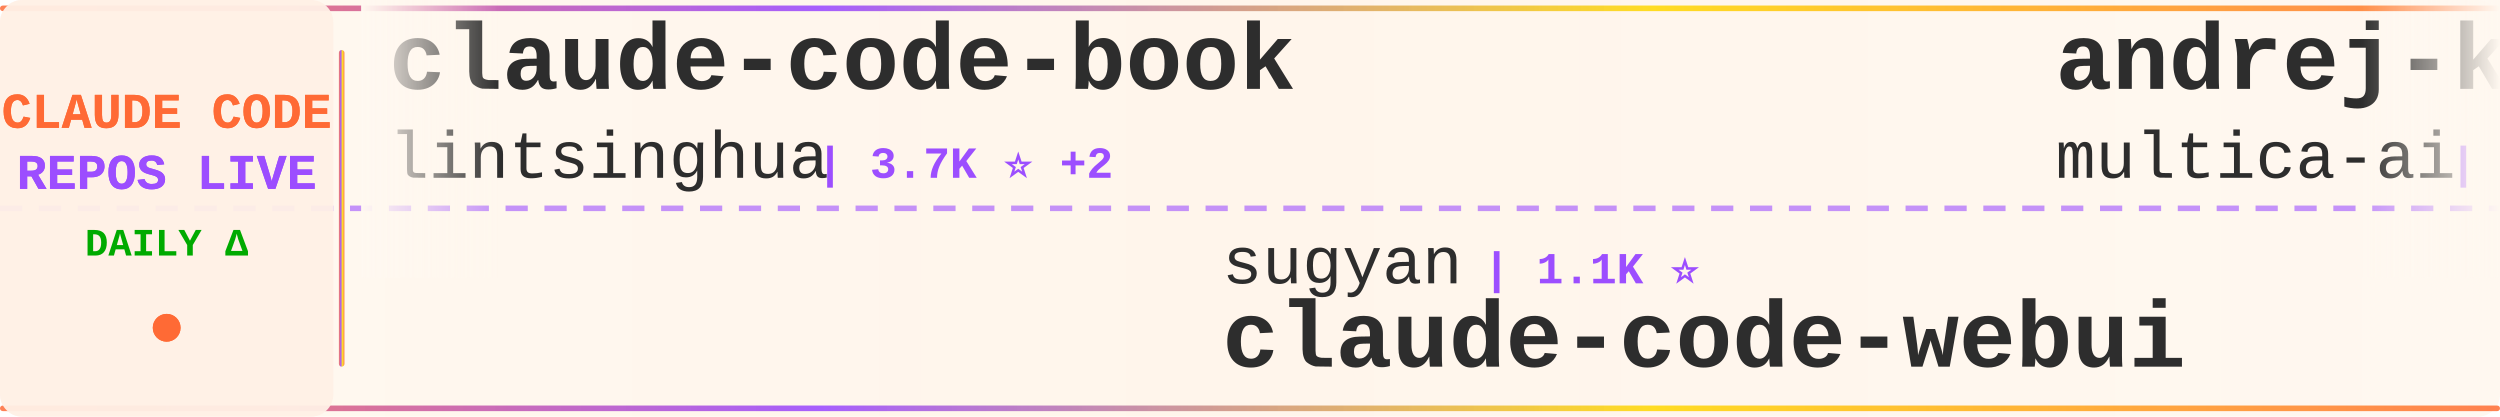
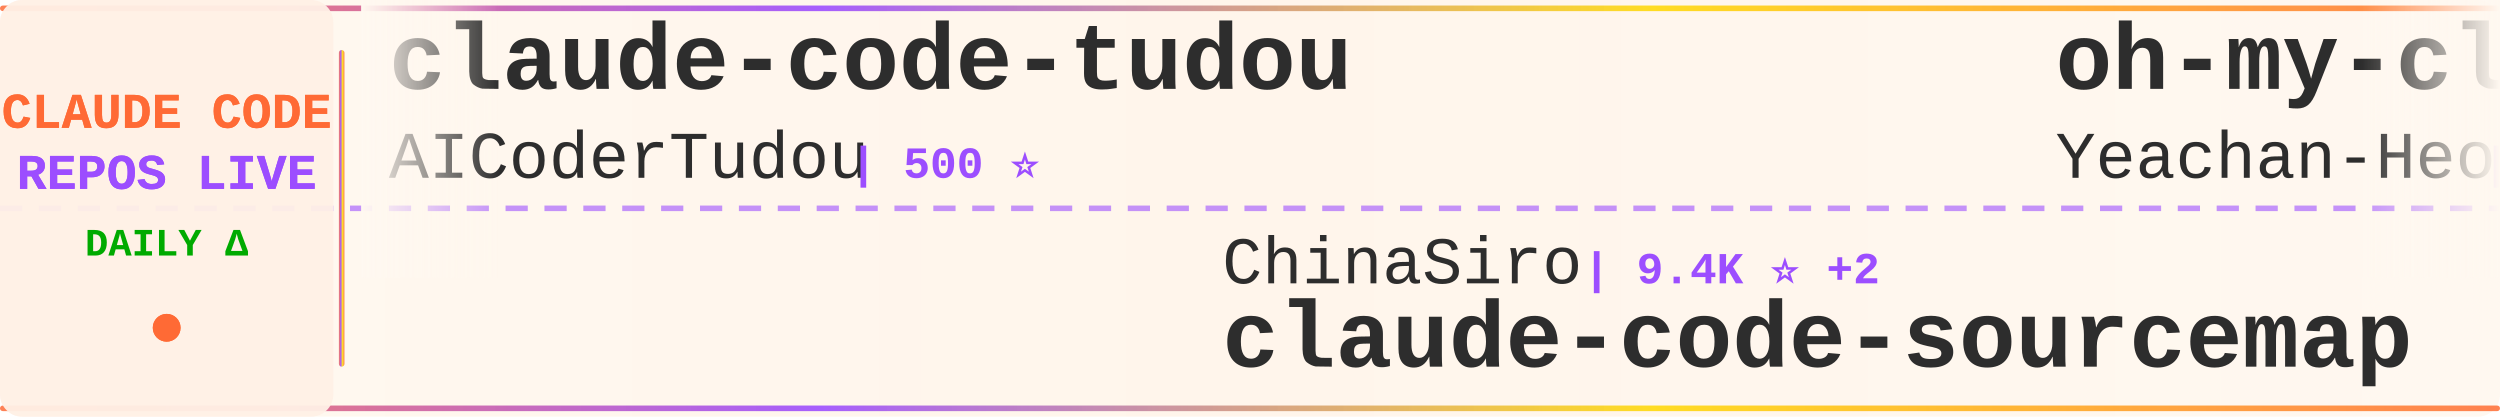
<svg xmlns="http://www.w3.org/2000/svg" width="900" height="150">
  <defs>
    <linearGradient id="tickerBg" x1="0%" y1="0%" x2="100%" y2="0%">
      <stop offset="0%" style="stop-color:#fff8f0;stop-opacity:0.98" />
      <stop offset="50%" style="stop-color:#fff5eb;stop-opacity:1" />
      <stop offset="100%" style="stop-color:#fff8f0;stop-opacity:0.98" />
    </linearGradient>
    <linearGradient id="borderGrad" x1="0%" y1="0%" x2="100%" y2="0%">
      <stop offset="0%" style="stop-color:#FF6B35;stop-opacity:0.85">
        <animate attributeName="stop-opacity" values="0.85;1;0.85" dur="2s" repeatCount="indefinite" />
      </stop>
      <stop offset="33%" style="stop-color:#9C4EFF;stop-opacity:0.9">
        <animate attributeName="stop-opacity" values="0.9;1;0.9" dur="2.2s" repeatCount="indefinite" />
      </stop>
      <stop offset="66%" style="stop-color:#FFD700;stop-opacity:0.85">
        <animate attributeName="stop-opacity" values="0.85;1;0.85" dur="1.8s" repeatCount="indefinite" />
      </stop>
      <stop offset="100%" style="stop-color:#FF6B35;stop-opacity:0.85">
        <animate attributeName="stop-opacity" values="0.85;1;0.85" dur="2s" repeatCount="indefinite" />
      </stop>
    </linearGradient>
    <filter id="textGlow">
      <feGaussianBlur stdDeviation="0.15" result="coloredBlur" />
      <feMerge>
        <feMergeNode in="coloredBlur" />
        <feMergeNode in="SourceGraphic" />
      </feMerge>
    </filter>
    <filter id="metricGlow">
      <feGaussianBlur stdDeviation="0.2" result="coloredBlur" />
      <feMerge>
        <feMergeNode in="coloredBlur" />
        <feMergeNode in="SourceGraphic" />
      </feMerge>
    </filter>
    <linearGradient id="leftFade" x1="0%" y1="0%" x2="100%" y2="0%">
      <stop offset="0%" style="stop-color:#fff8f0;stop-opacity:1" />
      <stop offset="100%" style="stop-color:#fff8f0;stop-opacity:0" />
    </linearGradient>
    <linearGradient id="rightFade" x1="0%" y1="0%" x2="100%" y2="0%">
      <stop offset="0%" style="stop-color:#fff8f0;stop-opacity:0" />
      <stop offset="100%" style="stop-color:#fff8f0;stop-opacity:1" />
    </linearGradient>
  </defs>
  <rect width="900" height="150" fill="url(#tickerBg)" rx="8" />
  <rect x="0" y="2" width="900" height="2" fill="url(#borderGrad)" rx="1" />
  <rect x="0" y="146" width="900" height="2" fill="url(#borderGrad)" rx="1" />
  <line x1="0" y1="75" x2="900" y2="75" stroke="#9C4EFF" stroke-width="2" stroke-dasharray="8 6" opacity="0.6" />
  <rect x="0" y="0" width="120" height="150" fill="#fff0e6" opacity="0.95" rx="8" />
  <text x="60" y="46" font-family="'Courier New', monospace" font-size="18" font-weight="bold" fill="#FF6B35" text-anchor="middle" filter="url(#textGlow)">
    CLAUDE CODE
  </text>
  <text x="60" y="68" font-family="'Courier New', monospace" font-size="18" font-weight="bold" fill="#9C4EFF" text-anchor="middle" filter="url(#textGlow)">
    REPOS LIVE
  </text>
  <text x="60" y="92" font-family="'Courier New', monospace" font-size="14" font-weight="bold" fill="#00aa00" text-anchor="middle">
    DAILY Δ
  </text>
  <circle cx="60" cy="118" r="5" fill="#FF6B35" filter="url(#metricGlow)">
    <animate attributeName="r" values="4;6;4" dur="1.5s" repeatCount="indefinite" />
    <animate attributeName="opacity" values="0.6;1;0.6" dur="1.5s" repeatCount="indefinite" />
  </circle>
  <rect x="122" y="18" width="2" height="114" fill="url(#borderGrad)" rx="1" />
  <clipPath id="tickerClip">
    <rect x="130" y="0" width="770" height="150" />
  </clipPath>
  <g clip-path="url(#tickerClip)">
    <g id="tickerItems">
      <animateTransform attributeName="transform" attributeType="XML" type="translate" from="0 0" to="-3000 0" dur="54s" repeatCount="indefinite" />
      <g transform="translate(0, 0)">
-         <text x="140" y="32" font-family="'Courier New', monospace" font-size="34" font-weight="bold" fill="#2d2d2d">claude-code-book</text>
-         <text x="140" y="64" font-family="'Courier New', monospace" font-size="24" font-weight="normal" fill="#2d2d2d" opacity="1.0">lintsinghua</text>
-         <text x="294" y="64" font-family="'Courier New', monospace" font-size="16" font-weight="bold" fill="#9C4EFF"> | 3.7K ⭐ +2</text>
+         <text x="140" y="32" font-family="'Courier New', monospace" font-size="34" font-weight="bold" fill="#2d2d2d">claude-code-tudou</text>
+         <text x="140" y="64" font-family="'Courier New', monospace" font-size="24" font-weight="normal" fill="#2d2d2d" opacity="1.0">AICoderTudou</text>
+         <text x="306" y="64" font-family="'Courier New', monospace" font-size="16" font-weight="bold" fill="#9C4EFF"> | 500 ⭐</text>
      </g>
      <g transform="translate(300, 0)">
-         <text x="140" y="102" font-family="'Courier New', monospace" font-size="24" font-weight="normal" fill="#2d2d2d" opacity="1.0">sugyan</text>
-         <text x="234" y="102" font-family="'Courier New', monospace" font-size="16" font-weight="bold" fill="#9C4EFF"> | 1.1K ⭐</text>
-         <text x="140" y="132" font-family="'Courier New', monospace" font-size="34" font-weight="bold" fill="#2d2d2d">claude-code-webui</text>
+         <text x="140" y="102" font-family="'Courier New', monospace" font-size="24" font-weight="normal" fill="#2d2d2d" opacity="1.0">ChinaSiro</text>
+         <text x="270" y="102" font-family="'Courier New', monospace" font-size="16" font-weight="bold" fill="#9C4EFF"> | 9.4K ⭐ +2</text>
+         <text x="140" y="132" font-family="'Courier New', monospace" font-size="34" font-weight="bold" fill="#2d2d2d">claude-code-sourcemap</text>
      </g>
      <g transform="translate(600, 0)">
-         <text x="140" y="32" font-family="'Courier New', monospace" font-size="34" font-weight="bold" fill="#2d2d2d">andrej-karpathy-skills</text>
-         <text x="140" y="64" font-family="'Courier New', monospace" font-size="24" font-weight="normal" fill="#2d2d2d" opacity="1.0">multica-ai</text>
-         <text x="282" y="64" font-family="'Courier New', monospace" font-size="16" font-weight="bold" fill="#9C4EFF"> | 179.4K ⭐ +480</text>
+         <text x="140" y="32" font-family="'Courier New', monospace" font-size="34" font-weight="bold" fill="#2d2d2d">oh-my-claudecode</text>
+         <text x="140" y="64" font-family="'Courier New', monospace" font-size="24" font-weight="normal" fill="#2d2d2d" opacity="1.0">Yeachan-Heo</text>
+         <text x="294" y="64" font-family="'Courier New', monospace" font-size="16" font-weight="bold" fill="#9C4EFF"> | 36.7K ⭐ +39</text>
      </g>
      <g transform="translate(900, 0)">
-         <text x="140" y="102" font-family="'Courier New', monospace" font-size="24" font-weight="normal" fill="#2d2d2d" opacity="1.0">anthropics</text>
-         <text x="282" y="102" font-family="'Courier New', monospace" font-size="16" font-weight="bold" fill="#9C4EFF"> | 153.3K ⭐ +347</text>
-         <text x="140" y="132" font-family="'Courier New', monospace" font-size="34" font-weight="bold" fill="#2d2d2d">skills</text>
+         <text x="140" y="102" font-family="'Courier New', monospace" font-size="24" font-weight="normal" fill="#2d2d2d" opacity="1.0">repowise-dev</text>
+         <text x="306" y="102" font-family="'Courier New', monospace" font-size="16" font-weight="bold" fill="#9C4EFF"> | 1.1K ⭐ +7</text>
+         <text x="140" y="132" font-family="'Courier New', monospace" font-size="34" font-weight="bold" fill="#2d2d2d">claude-code-prompts</text>
      </g>
      <g transform="translate(1200, 0)">
-         <text x="140" y="32" font-family="'Courier New', monospace" font-size="34" font-weight="bold" fill="#2d2d2d">claude-code-guide</text>
-         <text x="140" y="64" font-family="'Courier New', monospace" font-size="24" font-weight="normal" fill="#2d2d2d" opacity="1.0">Cranot</text>
-         <text x="234" y="64" font-family="'Courier New', monospace" font-size="16" font-weight="bold" fill="#9C4EFF"> | 2.8K ⭐ +2</text>
+         <text x="140" y="32" font-family="'Courier New', monospace" font-size="34" font-weight="bold" fill="#2d2d2d">pi-vs-claude-code</text>
+         <text x="140" y="64" font-family="'Courier New', monospace" font-size="24" font-weight="normal" fill="#2d2d2d" opacity="1.0">disler</text>
+         <text x="234" y="64" font-family="'Courier New', monospace" font-size="16" font-weight="bold" fill="#9C4EFF"> | 1.4K ⭐ +3</text>
      </g>
      <g transform="translate(1500, 0)">
-         <text x="140" y="102" font-family="'Courier New', monospace" font-size="24" font-weight="normal" fill="#2d2d2d" opacity="1.0">JrCx7scC</text>
-         <text x="258" y="102" font-family="'Courier New', monospace" font-size="16" font-weight="bold" fill="#9C4EFF"> | 370 ⭐</text>
-         <text x="140" y="132" font-family="'Courier New', monospace" font-size="34" font-weight="bold" fill="#2d2d2d">claude-code-source</text>
+         <text x="140" y="102" font-family="'Courier New', monospace" font-size="24" font-weight="normal" fill="#2d2d2d" opacity="1.0">RichardAtCT</text>
+         <text x="294" y="102" font-family="'Courier New', monospace" font-size="16" font-weight="bold" fill="#9C4EFF"> | 2.7K ⭐ +4</text>
+         <text x="140" y="132" font-family="'Courier New', monospace" font-size="34" font-weight="bold" fill="#2d2d2d">claude-code-telegram</text>
      </g>
      <g transform="translate(1800, 0)">
-         <text x="140" y="32" font-family="'Courier New', monospace" font-size="34" font-weight="bold" fill="#2d2d2d">claude-code-analysis</text>
-         <text x="140" y="64" font-family="'Courier New', monospace" font-size="24" font-weight="normal" fill="#2d2d2d" opacity="1.0">liuup</text>
-         <text x="222" y="64" font-family="'Courier New', monospace" font-size="16" font-weight="bold" fill="#9C4EFF"> | 3.2K ⭐ +8</text>
+         <text x="140" y="32" font-family="'Courier New', monospace" font-size="34" font-weight="bold" fill="#2d2d2d">claude_codex_bridge</text>
+         <text x="140" y="64" font-family="'Courier New', monospace" font-size="24" font-weight="normal" fill="#2d2d2d" opacity="1.0">SeemSeam</text>
+         <text x="258" y="64" font-family="'Courier New', monospace" font-size="16" font-weight="bold" fill="#9C4EFF"> | 3.0K ⭐ +8</text>
      </g>
      <g transform="translate(2100, 0)">
-         <text x="140" y="102" font-family="'Courier New', monospace" font-size="24" font-weight="normal" fill="#2d2d2d" opacity="1.0">lorryjovens-hub</text>
-         <text x="342" y="102" font-family="'Courier New', monospace" font-size="16" font-weight="bold" fill="#9C4EFF"> | 1.6K ⭐ +2</text>
-         <text x="140" y="132" font-family="'Courier New', monospace" font-size="34" font-weight="bold" fill="#2d2d2d">claude-code-rust</text>
+         <text x="140" y="102" font-family="'Courier New', monospace" font-size="24" font-weight="normal" fill="#2d2d2d" opacity="1.0">musistudio</text>
+         <text x="282" y="102" font-family="'Courier New', monospace" font-size="16" font-weight="bold" fill="#9C4EFF"> | 35.2K ⭐ +39</text>
+         <text x="140" y="132" font-family="'Courier New', monospace" font-size="34" font-weight="bold" fill="#2d2d2d">claude-code-router</text>
      </g>
      <g transform="translate(2400, 0)">
-         <text x="140" y="32" font-family="'Courier New', monospace" font-size="34" font-weight="bold" fill="#2d2d2d">claude-code-router</text>
-         <text x="140" y="64" font-family="'Courier New', monospace" font-size="24" font-weight="normal" fill="#2d2d2d" opacity="1.0">musistudio</text>
-         <text x="282" y="64" font-family="'Courier New', monospace" font-size="16" font-weight="bold" fill="#9C4EFF"> | 35.2K ⭐ +39</text>
+         <text x="140" y="32" font-family="'Courier New', monospace" font-size="34" font-weight="bold" fill="#2d2d2d">ClaudeCodeAgents</text>
+         <text x="140" y="64" font-family="'Courier New', monospace" font-size="24" font-weight="normal" fill="#2d2d2d" opacity="1.0">darcyegb</text>
+         <text x="258" y="64" font-family="'Courier New', monospace" font-size="16" font-weight="bold" fill="#9C4EFF"> | 731 ⭐</text>
      </g>
      <g transform="translate(2700, 0)">
-         <text x="140" y="102" font-family="'Courier New', monospace" font-size="24" font-weight="normal" fill="#2d2d2d" opacity="1.0">jeremylongshore</text>
-         <text x="342" y="102" font-family="'Courier New', monospace" font-size="16" font-weight="bold" fill="#9C4EFF"> | 2.4K ⭐ +5</text>
-         <text x="140" y="132" font-family="'Courier New', monospace" font-size="34" font-weight="bold" fill="#2d2d2d">claude-code-plugins-plus...</text>
+         <text x="140" y="102" font-family="'Courier New', monospace" font-size="24" font-weight="normal" fill="#2d2d2d" opacity="1.0">andrew-kramer-inno</text>
+         <text x="378" y="102" font-family="'Courier New', monospace" font-size="16" font-weight="bold" fill="#9C4EFF"> | 589 ⭐</text>
+         <text x="140" y="132" font-family="'Courier New', monospace" font-size="34" font-weight="bold" fill="#2d2d2d">claude-code-source-build</text>
      </g>
      <g transform="translate(3000, 0)">
-         <text x="140" y="32" font-family="'Courier New', monospace" font-size="34" font-weight="bold" fill="#2d2d2d">claude-code-book</text>
-         <text x="140" y="64" font-family="'Courier New', monospace" font-size="24" font-weight="normal" fill="#2d2d2d" opacity="1.0">lintsinghua</text>
-         <text x="294" y="64" font-family="'Courier New', monospace" font-size="16" font-weight="bold" fill="#9C4EFF"> | 3.7K ⭐ +2</text>
+         <text x="140" y="32" font-family="'Courier New', monospace" font-size="34" font-weight="bold" fill="#2d2d2d">claude-code-tudou</text>
+         <text x="140" y="64" font-family="'Courier New', monospace" font-size="24" font-weight="normal" fill="#2d2d2d" opacity="1.0">AICoderTudou</text>
+         <text x="306" y="64" font-family="'Courier New', monospace" font-size="16" font-weight="bold" fill="#9C4EFF"> | 500 ⭐</text>
      </g>
      <g transform="translate(3300, 0)">
-         <text x="140" y="102" font-family="'Courier New', monospace" font-size="24" font-weight="normal" fill="#2d2d2d" opacity="1.0">sugyan</text>
-         <text x="234" y="102" font-family="'Courier New', monospace" font-size="16" font-weight="bold" fill="#9C4EFF"> | 1.1K ⭐</text>
-         <text x="140" y="132" font-family="'Courier New', monospace" font-size="34" font-weight="bold" fill="#2d2d2d">claude-code-webui</text>
+         <text x="140" y="102" font-family="'Courier New', monospace" font-size="24" font-weight="normal" fill="#2d2d2d" opacity="1.0">ChinaSiro</text>
+         <text x="270" y="102" font-family="'Courier New', monospace" font-size="16" font-weight="bold" fill="#9C4EFF"> | 9.4K ⭐ +2</text>
+         <text x="140" y="132" font-family="'Courier New', monospace" font-size="34" font-weight="bold" fill="#2d2d2d">claude-code-sourcemap</text>
      </g>
      <g transform="translate(3600, 0)">
-         <text x="140" y="32" font-family="'Courier New', monospace" font-size="34" font-weight="bold" fill="#2d2d2d">andrej-karpathy-skills</text>
-         <text x="140" y="64" font-family="'Courier New', monospace" font-size="24" font-weight="normal" fill="#2d2d2d" opacity="1.0">multica-ai</text>
-         <text x="282" y="64" font-family="'Courier New', monospace" font-size="16" font-weight="bold" fill="#9C4EFF"> | 179.4K ⭐ +480</text>
+         <text x="140" y="32" font-family="'Courier New', monospace" font-size="34" font-weight="bold" fill="#2d2d2d">oh-my-claudecode</text>
+         <text x="140" y="64" font-family="'Courier New', monospace" font-size="24" font-weight="normal" fill="#2d2d2d" opacity="1.0">Yeachan-Heo</text>
+         <text x="294" y="64" font-family="'Courier New', monospace" font-size="16" font-weight="bold" fill="#9C4EFF"> | 36.7K ⭐ +39</text>
      </g>
      <g transform="translate(3900, 0)">
-         <text x="140" y="102" font-family="'Courier New', monospace" font-size="24" font-weight="normal" fill="#2d2d2d" opacity="1.0">anthropics</text>
-         <text x="282" y="102" font-family="'Courier New', monospace" font-size="16" font-weight="bold" fill="#9C4EFF"> | 153.3K ⭐ +347</text>
-         <text x="140" y="132" font-family="'Courier New', monospace" font-size="34" font-weight="bold" fill="#2d2d2d">skills</text>
+         <text x="140" y="102" font-family="'Courier New', monospace" font-size="24" font-weight="normal" fill="#2d2d2d" opacity="1.0">repowise-dev</text>
+         <text x="306" y="102" font-family="'Courier New', monospace" font-size="16" font-weight="bold" fill="#9C4EFF"> | 1.1K ⭐ +7</text>
+         <text x="140" y="132" font-family="'Courier New', monospace" font-size="34" font-weight="bold" fill="#2d2d2d">claude-code-prompts</text>
      </g>
    </g>
  </g>
  <rect x="130" y="0" width="50" height="100" fill="url(#leftFade)" />
  <rect x="850" y="0" width="50" height="100" fill="url(#rightFade)" />
</svg>
